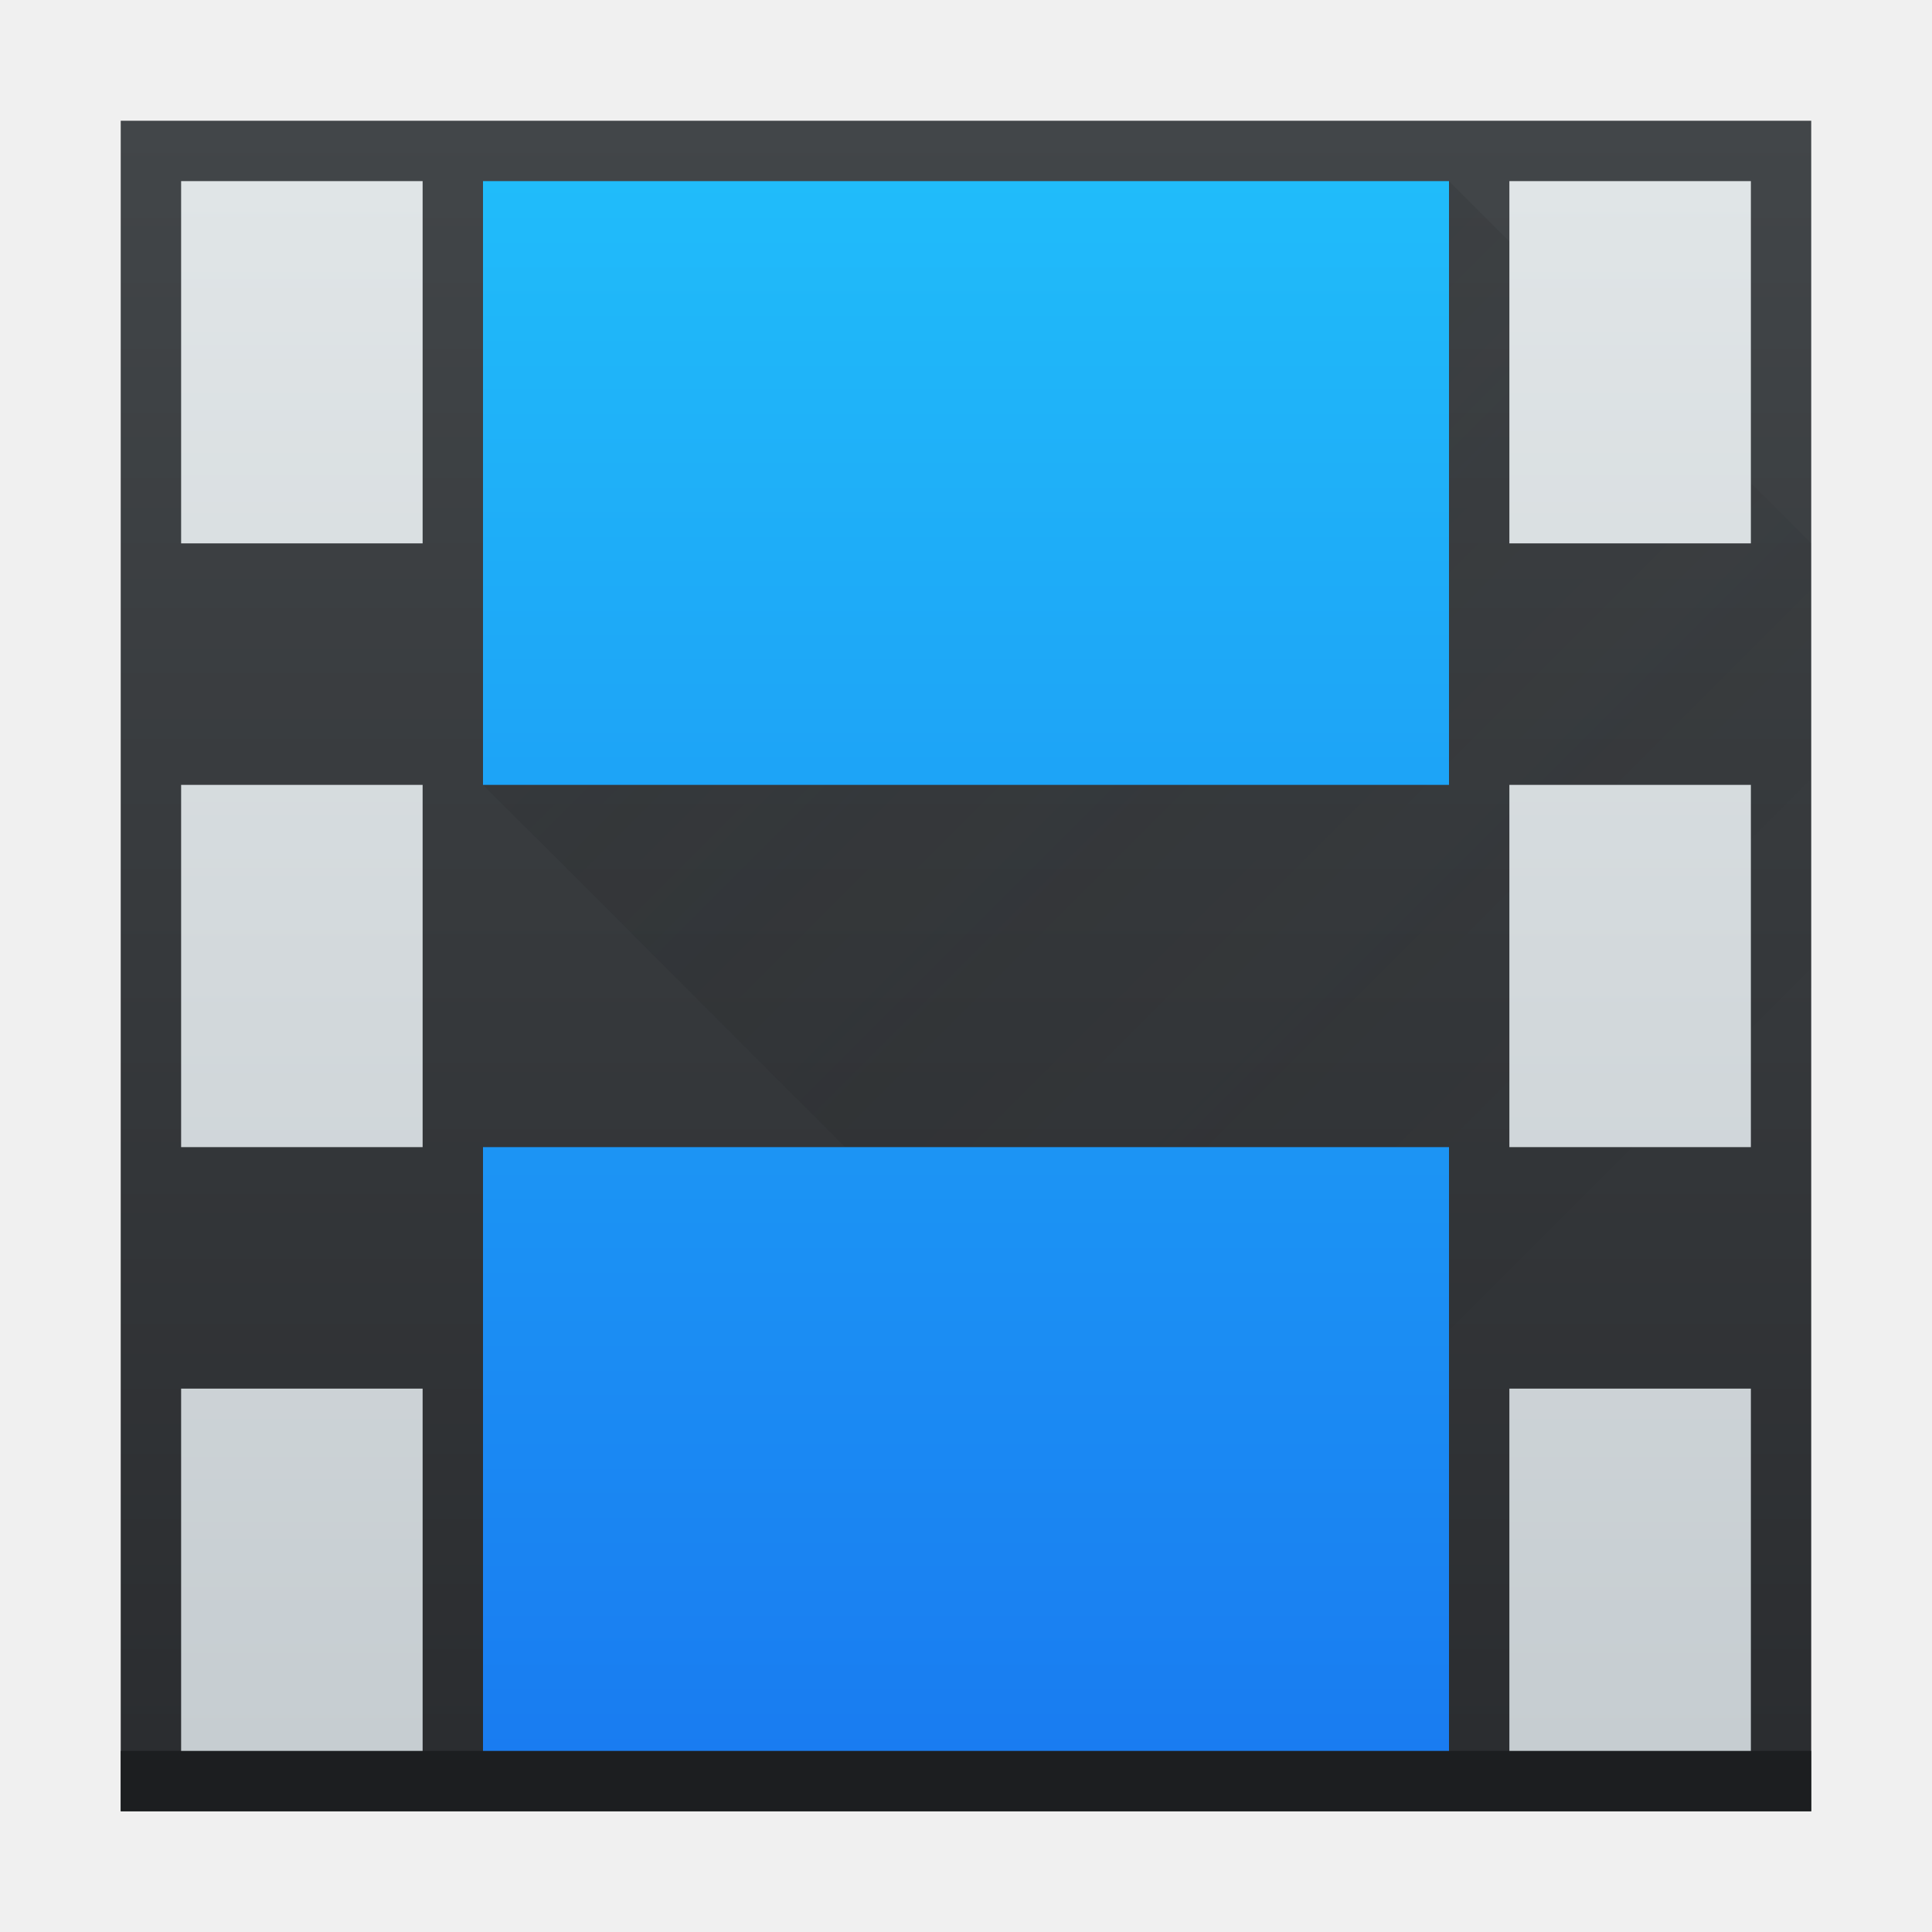
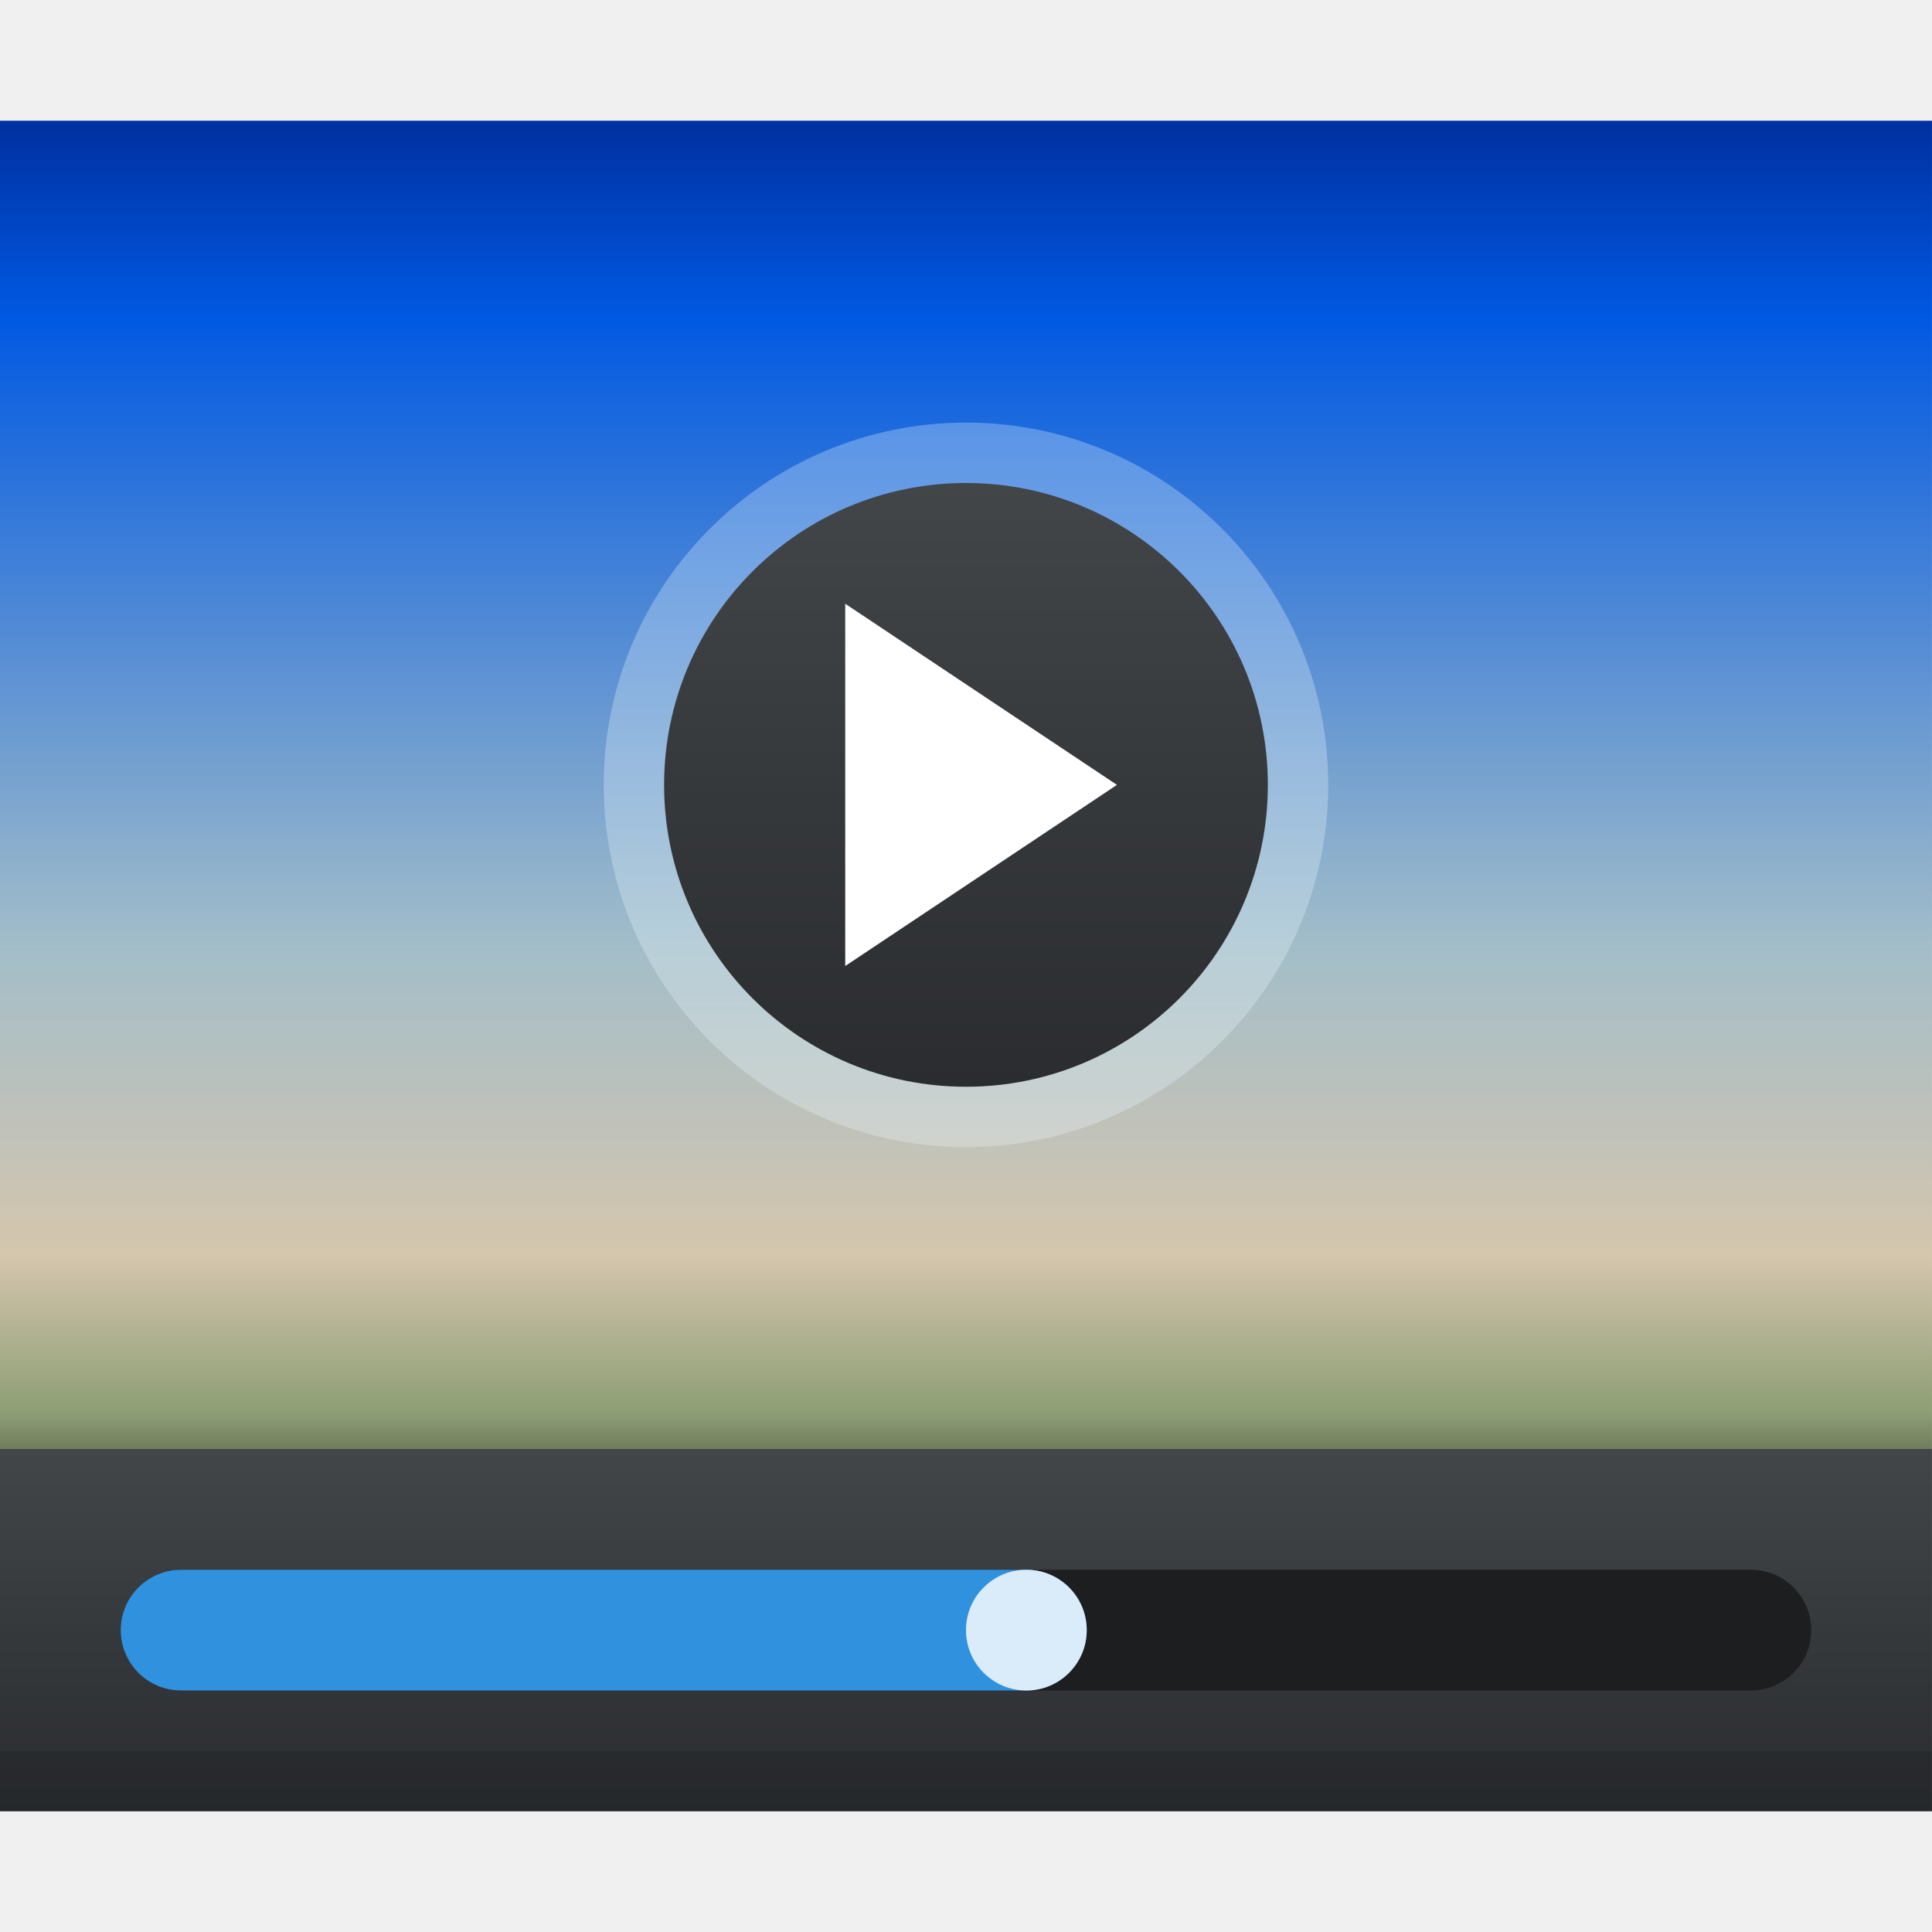
<svg xmlns="http://www.w3.org/2000/svg" xmlns:xlink="http://www.w3.org/1999/xlink" width="32" height="32" id="svg5453" version="1.1">
  <defs id="defs5455">
-     <linearGradient gradientTransform="matrix(0.7000003,0,0,0.7000003,114.5713,165.1392)" gradientUnits="userSpaceOnUse" y2="503.798" x2="409.571" y1="543.798" x1="409.571" id="linearGradient4217" xlink:href="#linearGradient4159" />
    <linearGradient id="linearGradient4159">
-       <stop style="stop-color:#2a2c2f;stop-opacity:1" offset="0" id="stop4161" />
-       <stop style="stop-color:#424649;stop-opacity:1" offset="1" id="stop4163" />
+       <stop id="stop4161" offset="0" style="stop-color:#2a2c2f;stop-opacity:1" />
+       <stop id="stop4163" offset="1" style="stop-color:#424649;stop-opacity:1" />
    </linearGradient>
-     <linearGradient xlink:href="#linearGradient4303" id="linearGradient4334" x1="16" y1="29" x2="16" y2="3" gradientUnits="userSpaceOnUse" />
-     <linearGradient id="linearGradient4303">
-       <stop id="stop4305" offset="0" style="stop-color:#c6cdd1;stop-opacity:1" />
-       <stop id="stop4307" offset="1" style="stop-color:#e0e5e7;stop-opacity:1" />
+     <linearGradient xlink:href="#linearGradient4159" id="linearGradient4223" x1="400.571" y1="545.798" x2="400.571" y2="539.798" gradientUnits="userSpaceOnUse" />
+     <linearGradient xlink:href="#linearGradient4159" id="linearGradient4235" x1="400.571" y1="-533.798" x2="400.571" y2="-523.798" gradientUnits="userSpaceOnUse" />
+     <linearGradient id="linearGradient4391">
+       <stop id="stop4393" offset="0" style="stop-color:#131011;stop-opacity:1" />
+       <stop style="stop-color:#8d9e74;stop-opacity:1" offset="0.108" id="stop4171" />
+       <stop style="stop-color:#d5c6ae;stop-opacity:1" offset="0.217" id="stop4172" />
+       <stop style="stop-color:#a2bdc9;stop-opacity:1" offset="0.433" id="stop4170" />
+       <stop style="stop-color:#0058e2;stop-opacity:1" offset="0.867" id="stop4168" />
+       <stop id="stop4395" offset="1" style="stop-color:#0030a0;stop-opacity:1" />
    </linearGradient>
-     <linearGradient id="linearGradient4143">
-       <stop id="stop4145" offset="0" style="stop-color:#197cf1;stop-opacity:1" />
-       <stop id="stop4147" offset="1" style="stop-color:#20bcfa;stop-opacity:1" />
-     </linearGradient>
-     <linearGradient xlink:href="#linearGradient4143" id="linearGradient4452" x1="16" y1="29" x2="16" y2="3" gradientUnits="userSpaceOnUse" />
-     <linearGradient xlink:href="#linearGradient4227" id="linearGradient4464" x1="388.571" y1="519.798" x2="408.571" y2="539.798" gradientUnits="userSpaceOnUse" />
-     <linearGradient id="linearGradient4227">
-       <stop style="stop-color:#292c2f;stop-opacity:1" offset="0" id="stop4229" />
-       <stop style="stop-color:#000000;stop-opacity:0;" offset="1" id="stop4231" />
-     </linearGradient>
+     <linearGradient xlink:href="#linearGradient4391" id="linearGradient4343" x1="400.571" y1="541.798" x2="400.571" y2="517.798" gradientUnits="userSpaceOnUse" />
  </defs>
  <g id="layer1" transform="translate(-384.5714,-515.798)">
-     <rect style="opacity:1;fill:url(#linearGradient4217);fill-opacity:1.0;stroke:none" id="rect4144" width="28" height="28" x="386.571" y="517.798" />
-     <rect y="544.798" x="386.571" height="1" width="28" id="rect4135" style="opacity:1;fill:#1c1e20;fill-opacity:1;stroke:none" />
-     <path style="fill:url(#linearGradient4464);fill-rule:evenodd;stroke:none;stroke-width:1px;stroke-linecap:butt;stroke-linejoin:miter;stroke-opacity:1;fill-opacity:1;opacity:0.2" d="m 392.571,528.798 17,17 5,0 0,-22 0,1 -6,-6 z" id="path4456" />
-     <path style="opacity:1;fill:url(#linearGradient4334);fill-opacity:1;stroke:none" d="M 3,3 3,9 7,9 7,3 Z m 22,0 0,6 4,0 0,-6 z m -22,10 0,6 4,0 0,-6 z m 22,0 0,6 4,0 0,-6 z m -22,10 0,6 4,0 0,-6 z m 22,0 0,6 4,0 0,-6 z" transform="translate(384.5714,515.798)" id="rect4304" />
-     <path style="opacity:1;fill:url(#linearGradient4452);fill-opacity:1;stroke:none" d="m 8,3 0,10 16,0 0,-10 z m 0,16 0,10 16,0 0,-10 z" transform="translate(384.5714,515.798)" id="rect4316" />
+     <rect style="opacity:1;fill:url(#linearGradient4343);fill-opacity:1;stroke:none" id="rect4154" width="32" height="22" x="384.571" y="517.798" />
+     <rect style="opacity:1;fill:url(#linearGradient4223);fill-opacity:1;stroke:none" id="rect4156" width="32" height="6" x="384.571" y="539.798" />
+     <rect style="opacity:0.3;fill:#ebf9fe;fill-opacity:1;stroke:none" id="rect4225" width="12" height="12" x="394.571" y="522.798" ry="6" />
+     <rect ry="5" y="-533.798" x="395.571" height="10" width="10" id="rect4227" style="opacity:1;fill:url(#linearGradient4235);fill-opacity:1;stroke:none" transform="scale(1,-1)" />
+     <path style="fill:#ffffff;fill-rule:evenodd;stroke:none;stroke-width:1px;stroke-linecap:butt;stroke-linejoin:miter;stroke-opacity:1" d="m 398.571,525.798 0,6 4.5,-3 z" id="path4237" />
+     <rect style="opacity:0.3;fill:#1c1e20;fill-opacity:1;stroke:none" id="rect4356" width="32" height="1" x="384.571" y="544.798" />
+     <rect style="opacity:1;fill:#1c1e20;fill-opacity:1;stroke:none" id="rect4428" width="28" height="2" x="386.571" y="541.798" ry="1" />
+     <rect ry="1" y="541.798" x="386.571" height="2" width="16" id="rect4430" style="opacity:1;fill:#3092df;fill-opacity:1;stroke:none" />
+     <rect style="opacity:1;fill:#daebf9;fill-opacity:1;stroke:none" id="rect4432" width="2" height="2" x="400.571" y="541.798" ry="1" />
  </g>
</svg>
